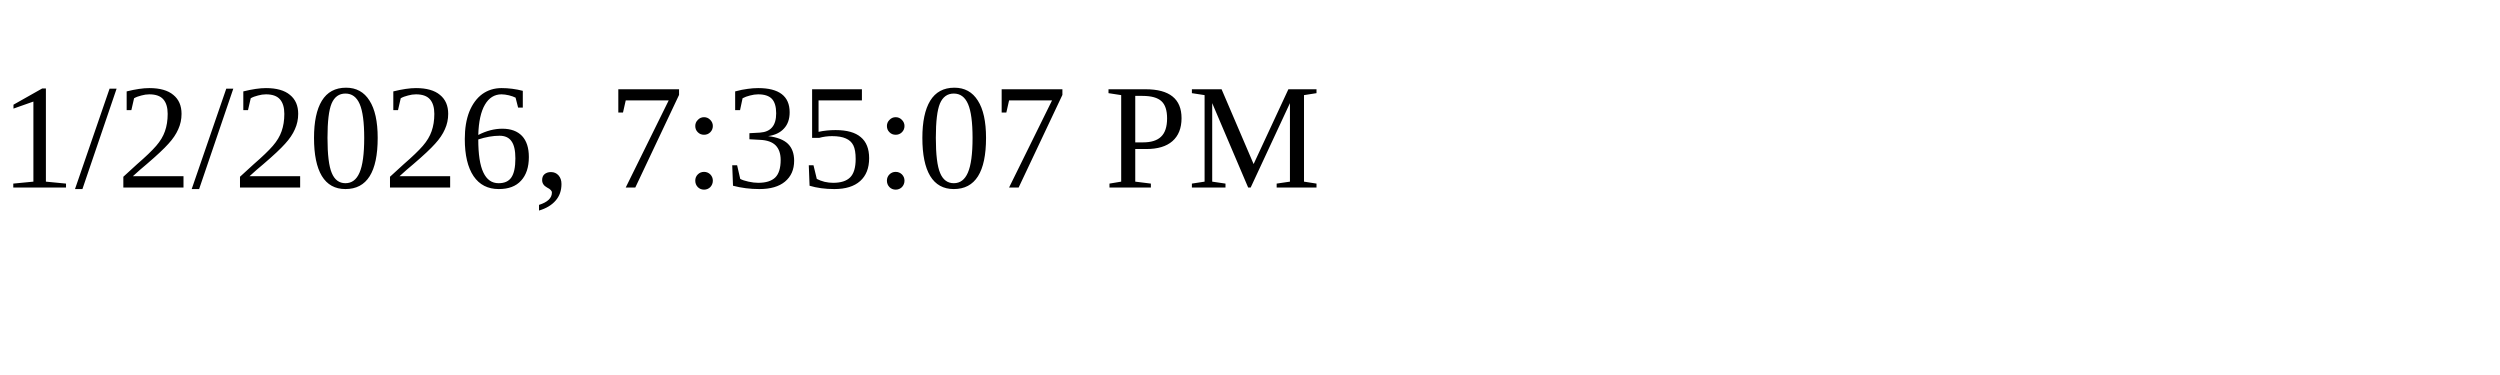
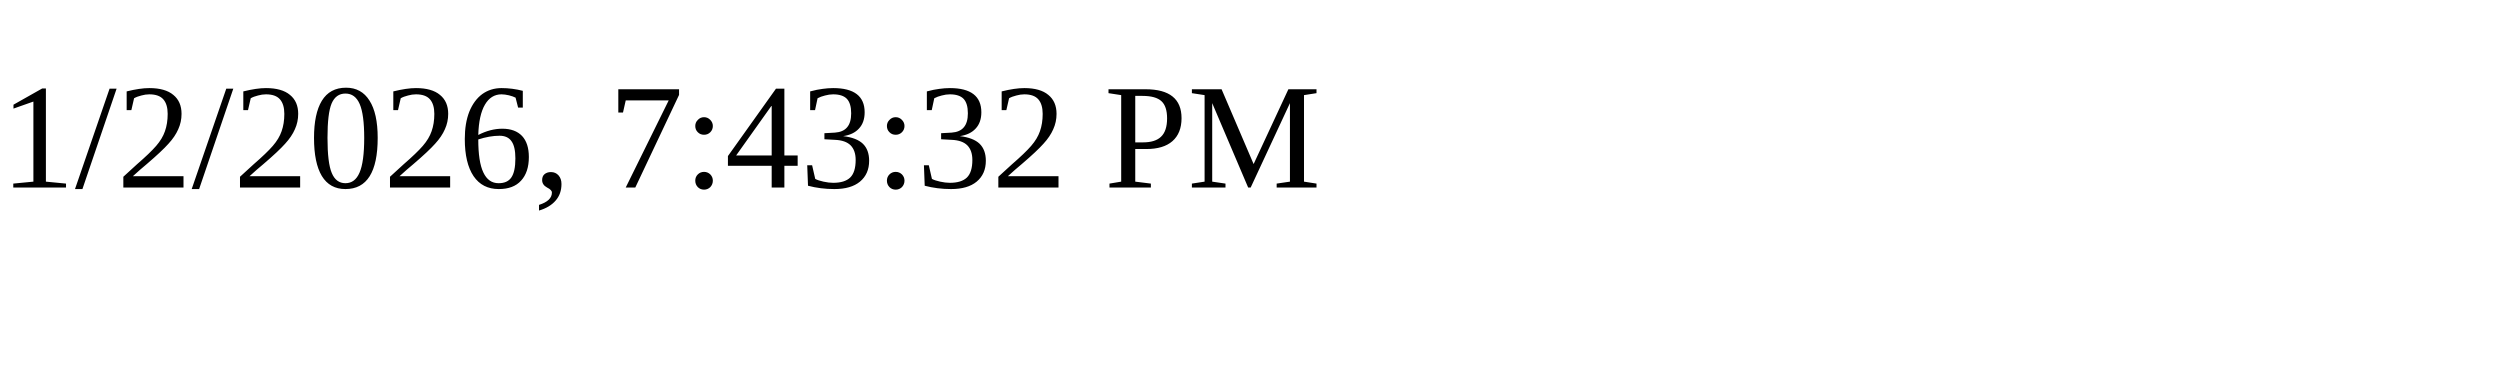
<svg xmlns="http://www.w3.org/2000/svg" height="30" width="200">
-   <text x="0" y="15">1/2/2026, 7:35:07 PM</text>
+   <text x="0" y="15">1/2/2026, 7:43:32 PM</text>
</svg>
